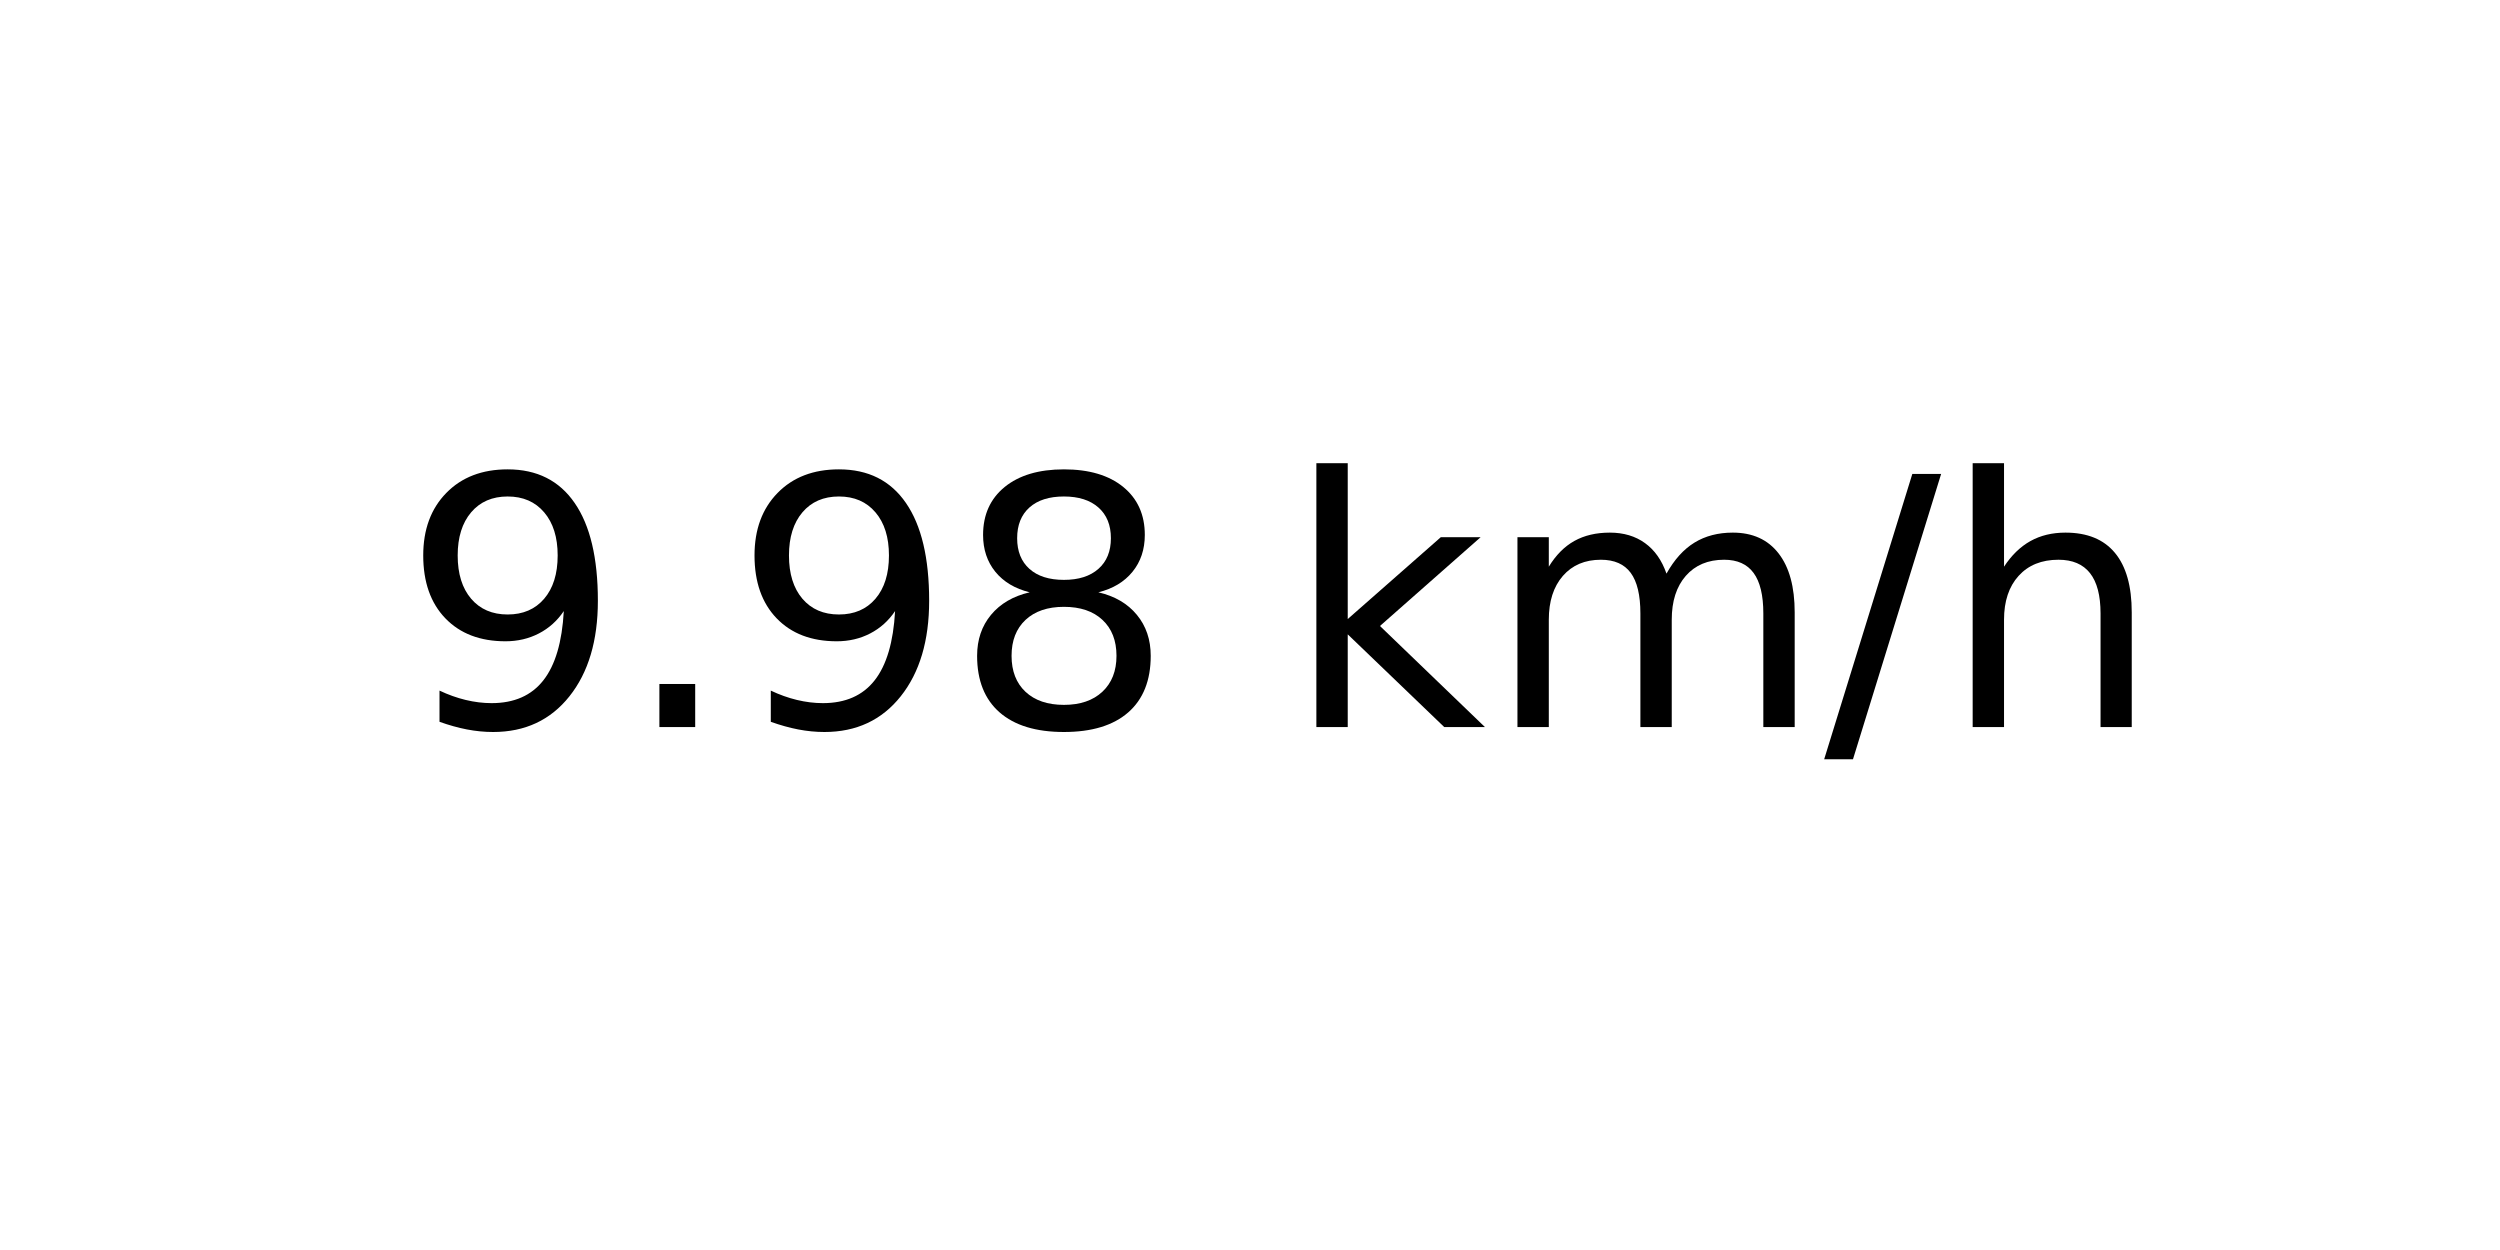
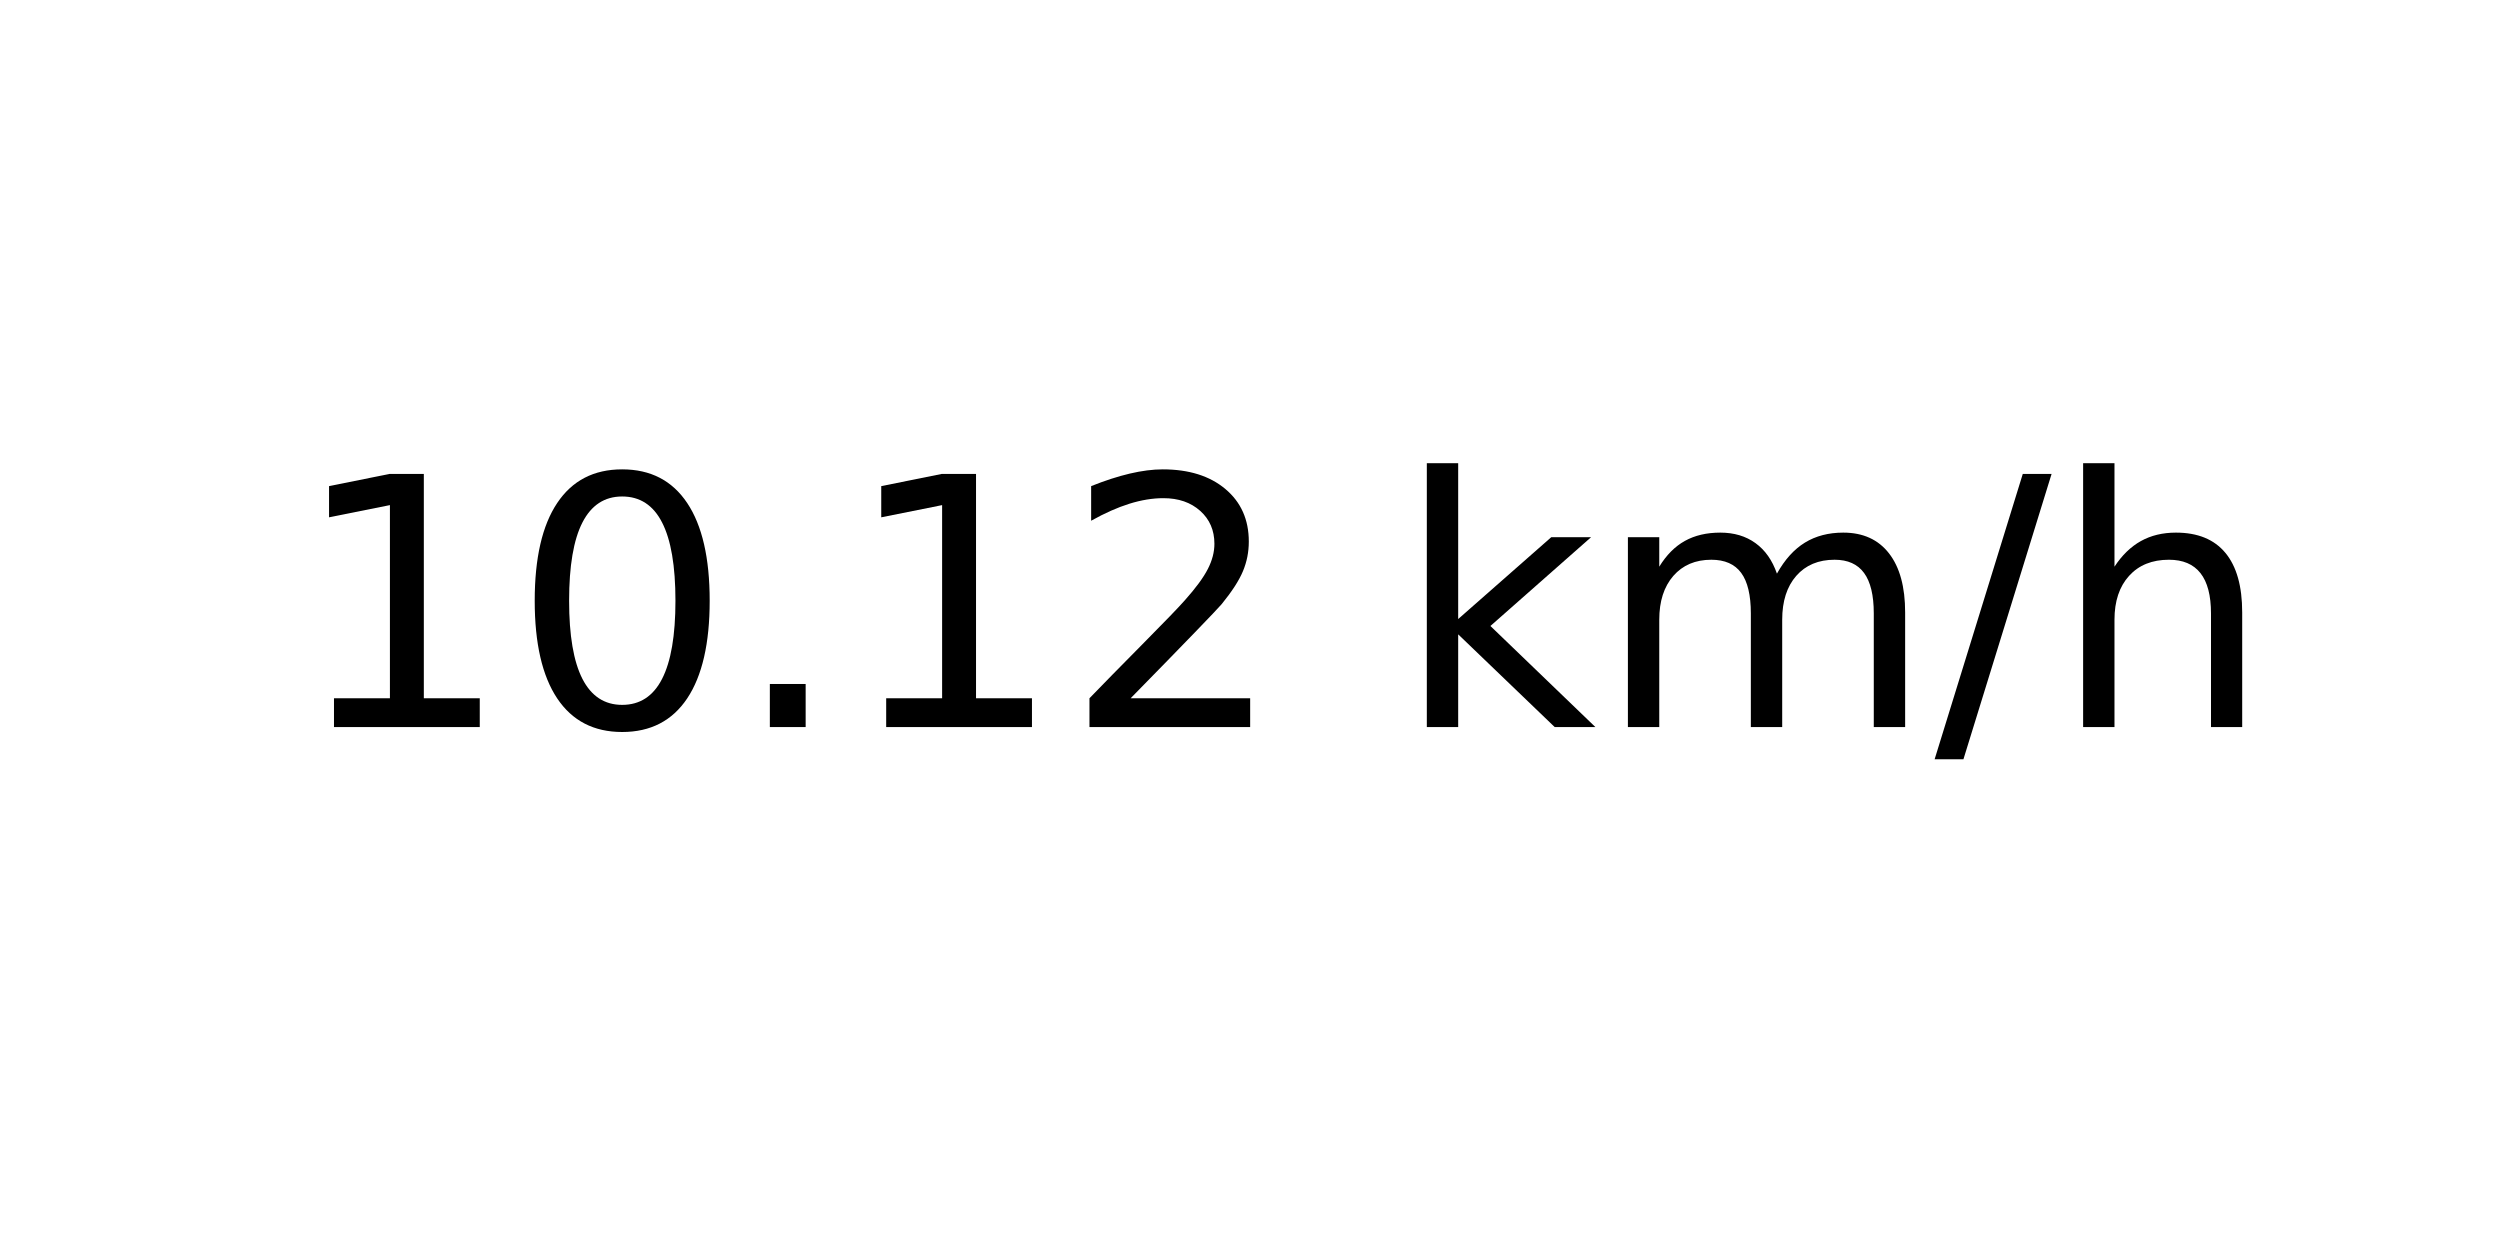
<svg xmlns="http://www.w3.org/2000/svg" xmlns:xlink="http://www.w3.org/1999/xlink" width="72pt" height="36pt" viewBox="0 0 72 36" version="1.1">
  <defs>
    <style type="text/css">*{stroke-linejoin: round; stroke-linecap: butt}</style>
  </defs>
  <g id="figure_1">
    <g id="axes_1">
      <g id="text_1">
-         <g transform="translate(11.55937 20.93937) scale(0.1 -0.1)">
+         <g transform="translate(8.378125 20.93937) scale(0.1 -0.1)">
          <defs>
-             <path id="DejaVuSans-39" d="M 703 97  L 703 672  Q 941 559 1184 500  Q 1428 441 1663 441  Q 2288 441 2617 861  Q 2947 1281 2994 2138  Q 2813 1869 2534 1725  Q 2256 1581 1919 1581  Q 1219 1581 811 2004  Q 403 2428 403 3163  Q 403 3881 828 4315  Q 1253 4750 1959 4750  Q 2769 4750 3195 4129  Q 3622 3509 3622 2328  Q 3622 1225 3098 567  Q 2575 -91 1691 -91  Q 1453 -91 1209 -44  Q 966 3 703 97  z M 1959 2075  Q 2384 2075 2632 2365  Q 2881 2656 2881 3163  Q 2881 3666 2632 3958  Q 2384 4250 1959 4250  Q 1534 4250 1286 3958  Q 1038 3666 1038 3163  Q 1038 2656 1286 2365  Q 1534 2075 1959 2075  z " transform="scale(0.015625)" />
+             <path id="DejaVuSans-31" d="M 794 531  L 1825 531  L 1825 4091  L 703 3866  L 703 4441  L 1819 4666  L 2450 4666  L 2450 531  L 3481 531  L 3481 0  L 794 0  L 794 531  z " transform="scale(0.015625)" />
+             <path id="DejaVuSans-30" d="M 2034 4250  Q 1547 4250 1301 3770  Q 1056 3291 1056 2328  Q 1056 1369 1301 889  Q 1547 409 2034 409  Q 2525 409 2770 889  Q 3016 1369 3016 2328  Q 3016 3291 2770 3770  Q 2525 4250 2034 4250  z M 2034 4750  Q 2819 4750 3233 4129  Q 3647 3509 3647 2328  Q 3647 1150 3233 529  Q 2819 -91 2034 -91  Q 1250 -91 836 529  Q 422 1150 422 2328  Q 422 3509 836 4129  Q 1250 4750 2034 4750  z " transform="scale(0.015625)" />
            <path id="DejaVuSans-2e" d="M 684 794  L 1344 794  L 1344 0  L 684 0  L 684 794  z " transform="scale(0.015625)" />
-             <path id="DejaVuSans-38" d="M 2034 2216  Q 1584 2216 1326 1975  Q 1069 1734 1069 1313  Q 1069 891 1326 650  Q 1584 409 2034 409  Q 2484 409 2743 651  Q 3003 894 3003 1313  Q 3003 1734 2745 1975  Q 2488 2216 2034 2216  z M 1403 2484  Q 997 2584 770 2862  Q 544 3141 544 3541  Q 544 4100 942 4425  Q 1341 4750 2034 4750  Q 2731 4750 3128 4425  Q 3525 4100 3525 3541  Q 3525 3141 3298 2862  Q 3072 2584 2669 2484  Q 3125 2378 3379 2068  Q 3634 1759 3634 1313  Q 3634 634 3220 271  Q 2806 -91 2034 -91  Q 1263 -91 848 271  Q 434 634 434 1313  Q 434 1759 690 2068  Q 947 2378 1403 2484  z M 1172 3481  Q 1172 3119 1398 2916  Q 1625 2713 2034 2713  Q 2441 2713 2670 2916  Q 2900 3119 2900 3481  Q 2900 3844 2670 4047  Q 2441 4250 2034 4250  Q 1625 4250 1398 4047  Q 1172 3844 1172 3481  z " transform="scale(0.015625)" />
+             <path id="DejaVuSans-32" d="M 1228 531  L 3431 531  L 3431 0  L 469 0  L 469 531  Q 828 903 1448 1529  Q 2069 2156 2228 2338  Q 2531 2678 2651 2914  Q 2772 3150 2772 3378  Q 2772 3750 2511 3984  Q 2250 4219 1831 4219  Q 1534 4219 1204 4116  Q 875 4013 500 3803  L 500 4441  Q 881 4594 1212 4672  Q 1544 4750 1819 4750  Q 2544 4750 2975 4387  Q 3406 4025 3406 3419  Q 3406 3131 3298 2873  Q 3191 2616 2906 2266  Q 2828 2175 2409 1742  Q 1991 1309 1228 531  z " transform="scale(0.015625)" />
            <path id="DejaVuSans-20" transform="scale(0.015625)" />
            <path id="DejaVuSans-6b" d="M 581 4863  L 1159 4863  L 1159 1991  L 2875 3500  L 3609 3500  L 1753 1863  L 3688 0  L 2938 0  L 1159 1709  L 1159 0  L 581 0  L 581 4863  z " transform="scale(0.015625)" />
            <path id="DejaVuSans-6d" d="M 3328 2828  Q 3544 3216 3844 3400  Q 4144 3584 4550 3584  Q 5097 3584 5394 3201  Q 5691 2819 5691 2113  L 5691 0  L 5113 0  L 5113 2094  Q 5113 2597 4934 2840  Q 4756 3084 4391 3084  Q 3944 3084 3684 2787  Q 3425 2491 3425 1978  L 3425 0  L 2847 0  L 2847 2094  Q 2847 2600 2669 2842  Q 2491 3084 2119 3084  Q 1678 3084 1418 2786  Q 1159 2488 1159 1978  L 1159 0  L 581 0  L 581 3500  L 1159 3500  L 1159 2956  Q 1356 3278 1631 3431  Q 1906 3584 2284 3584  Q 2666 3584 2933 3390  Q 3200 3197 3328 2828  z " transform="scale(0.015625)" />
            <path id="DejaVuSans-2f" d="M 1625 4666  L 2156 4666  L 531 -594  L 0 -594  L 1625 4666  z " transform="scale(0.015625)" />
            <path id="DejaVuSans-68" d="M 3513 2113  L 3513 0  L 2938 0  L 2938 2094  Q 2938 2591 2744 2837  Q 2550 3084 2163 3084  Q 1697 3084 1428 2787  Q 1159 2491 1159 1978  L 1159 0  L 581 0  L 581 4863  L 1159 4863  L 1159 2956  Q 1366 3272 1645 3428  Q 1925 3584 2291 3584  Q 2894 3584 3203 3211  Q 3513 2838 3513 2113  z " transform="scale(0.015625)" />
          </defs>
-           <use xlink:href="#DejaVuSans-39" />
-           <use xlink:href="#DejaVuSans-2e" x="63.623" />
-           <use xlink:href="#DejaVuSans-39" x="95.41" />
-           <use xlink:href="#DejaVuSans-38" x="159.033" />
-           <use xlink:href="#DejaVuSans-20" x="222.656" />
-           <use xlink:href="#DejaVuSans-6b" x="254.443" />
-           <use xlink:href="#DejaVuSans-6d" x="312.354" />
-           <use xlink:href="#DejaVuSans-2f" x="409.766" />
-           <use xlink:href="#DejaVuSans-68" x="443.457" />
+           <use xlink:href="#DejaVuSans-31" />
+           <use xlink:href="#DejaVuSans-30" x="63.623" />
+           <use xlink:href="#DejaVuSans-2e" x="127.246" />
+           <use xlink:href="#DejaVuSans-31" x="159.033" />
+           <use xlink:href="#DejaVuSans-32" x="222.656" />
+           <use xlink:href="#DejaVuSans-20" x="286.279" />
+           <use xlink:href="#DejaVuSans-6b" x="318.066" />
+           <use xlink:href="#DejaVuSans-6d" x="375.977" />
+           <use xlink:href="#DejaVuSans-2f" x="473.389" />
+           <use xlink:href="#DejaVuSans-68" x="507.08" />
        </g>
      </g>
    </g>
  </g>
</svg>
